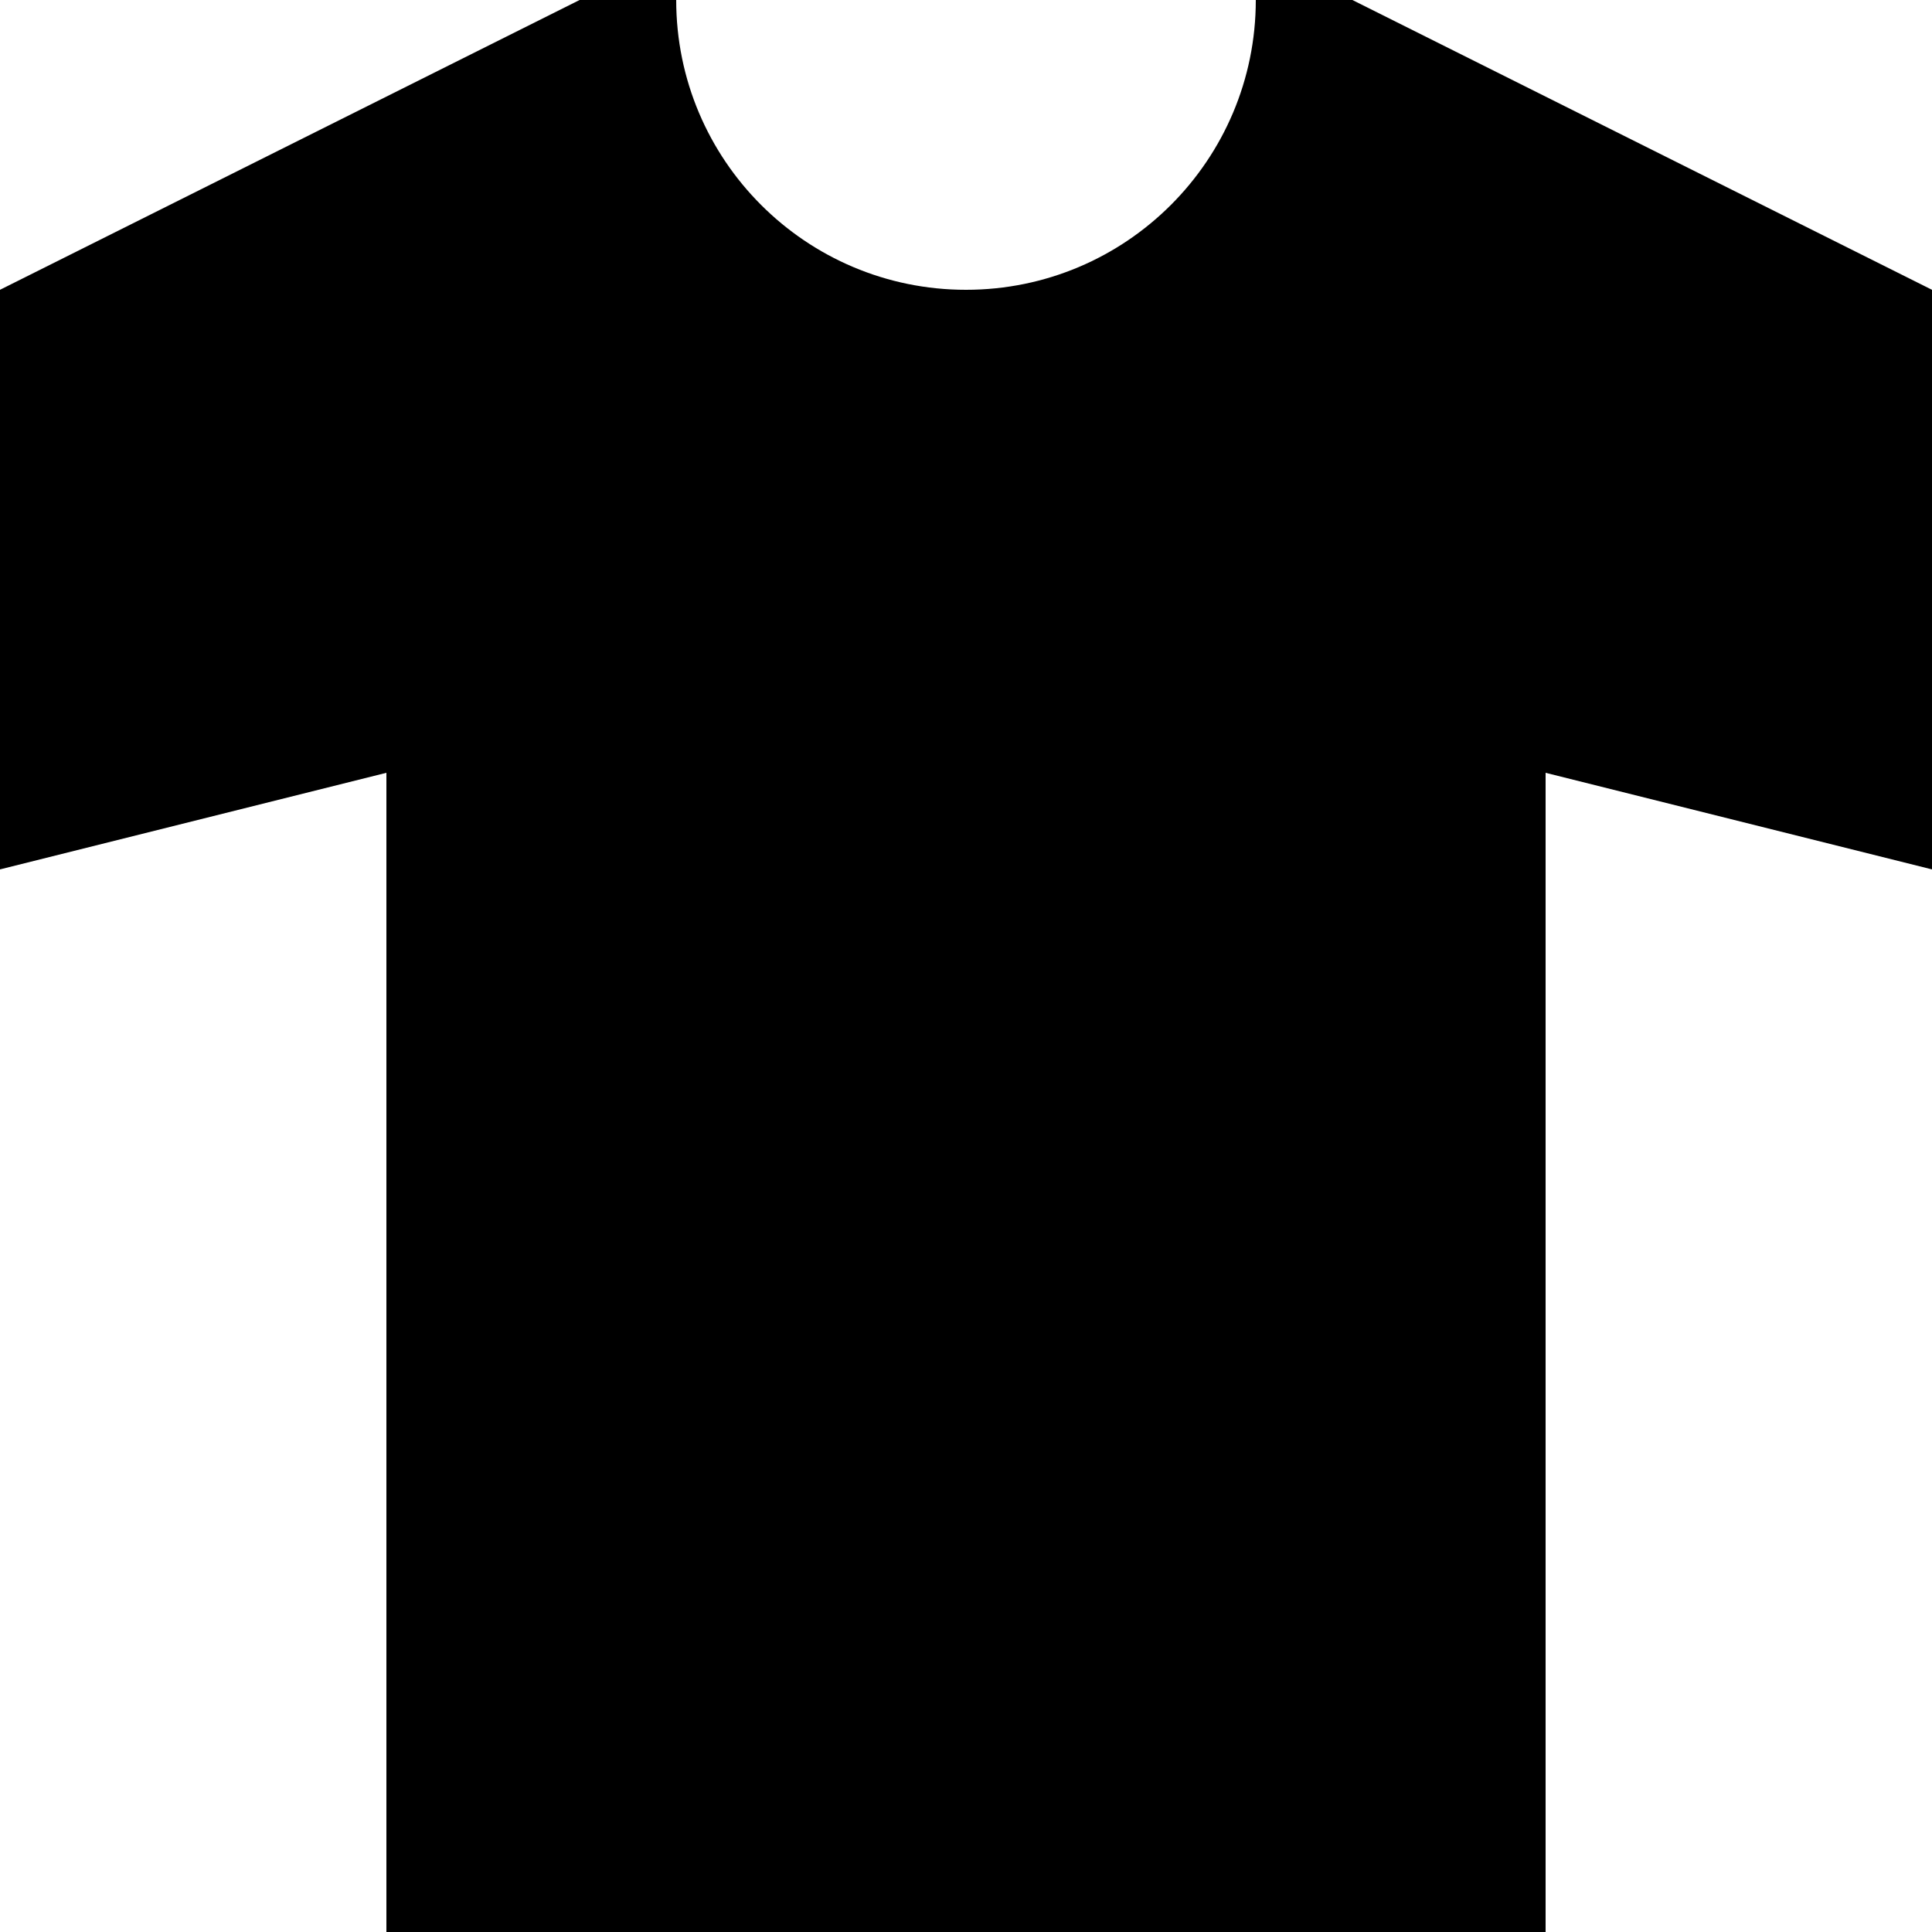
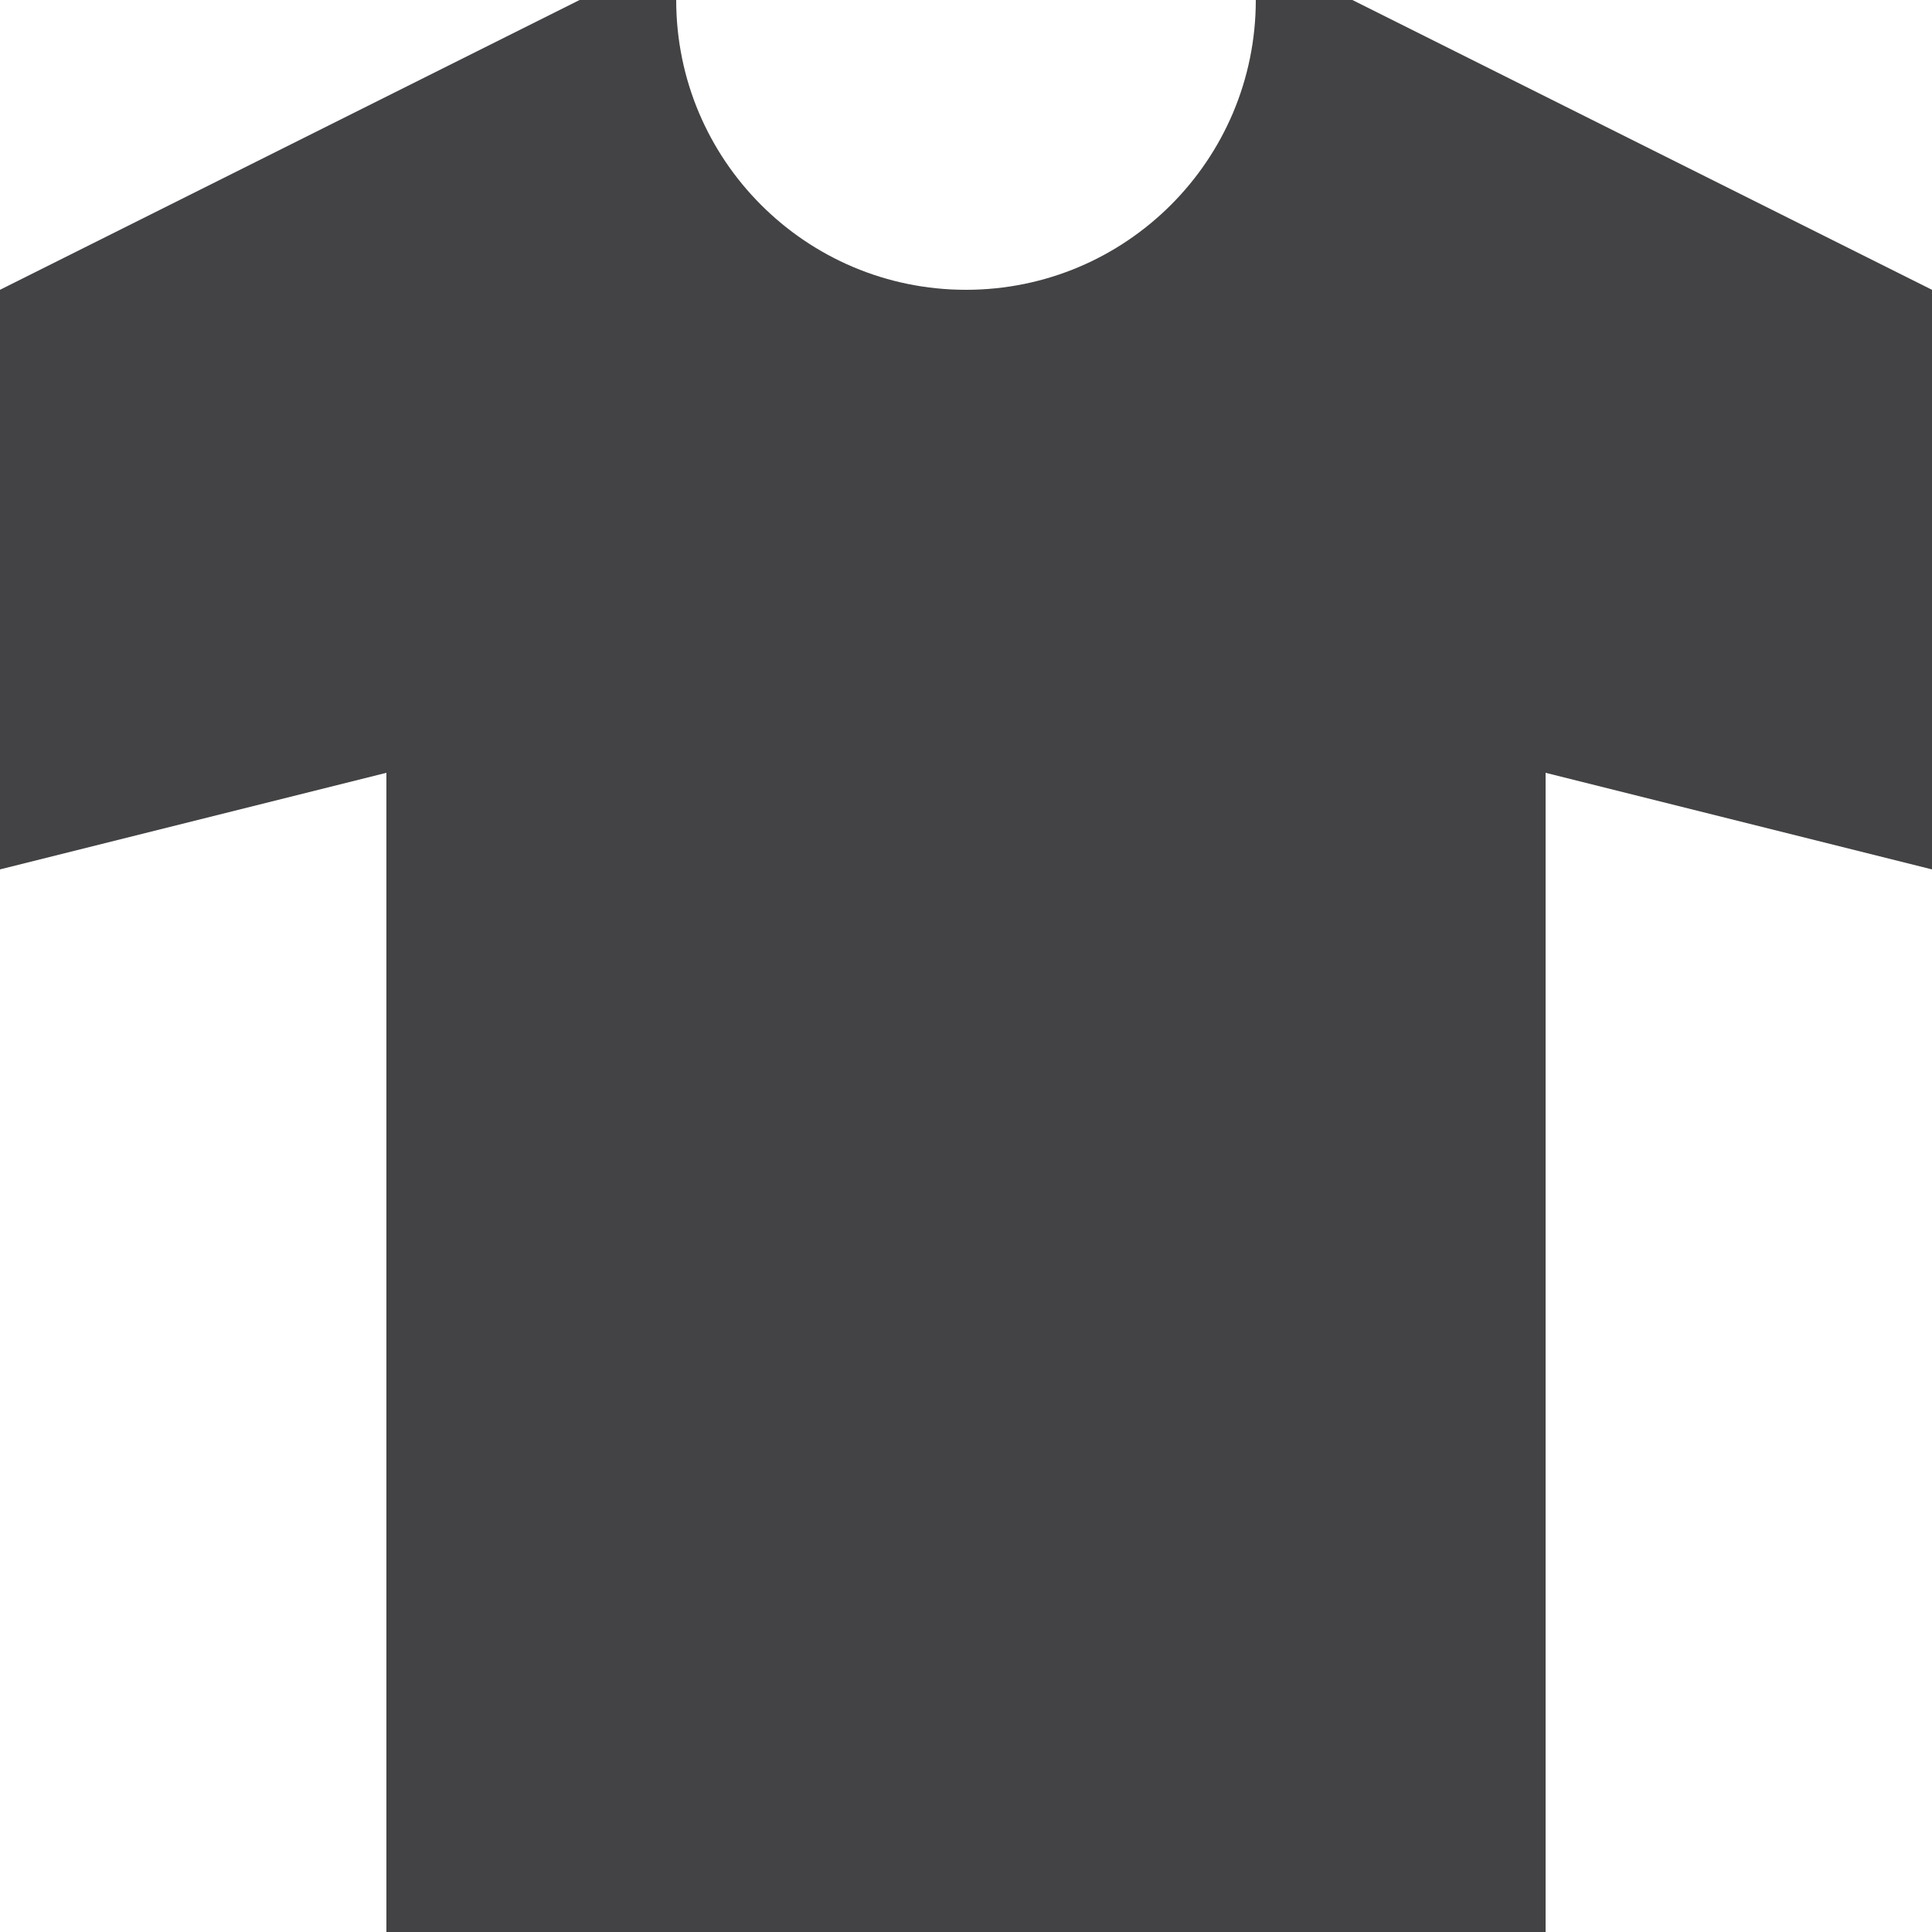
- <svg xmlns="http://www.w3.org/2000/svg" viewBox="0 0 20 20">
+ <svg xmlns="http://www.w3.org/2000/svg" viewBox="0 0 20 20" fill="rgba(58, 58, 60, 0.95)">
  <path d="M7 0H6L0 3v6l4-1v12h12V8l4 1V3l-6-3h-1a3 3 0 0 1-6 0z" />
</svg>
